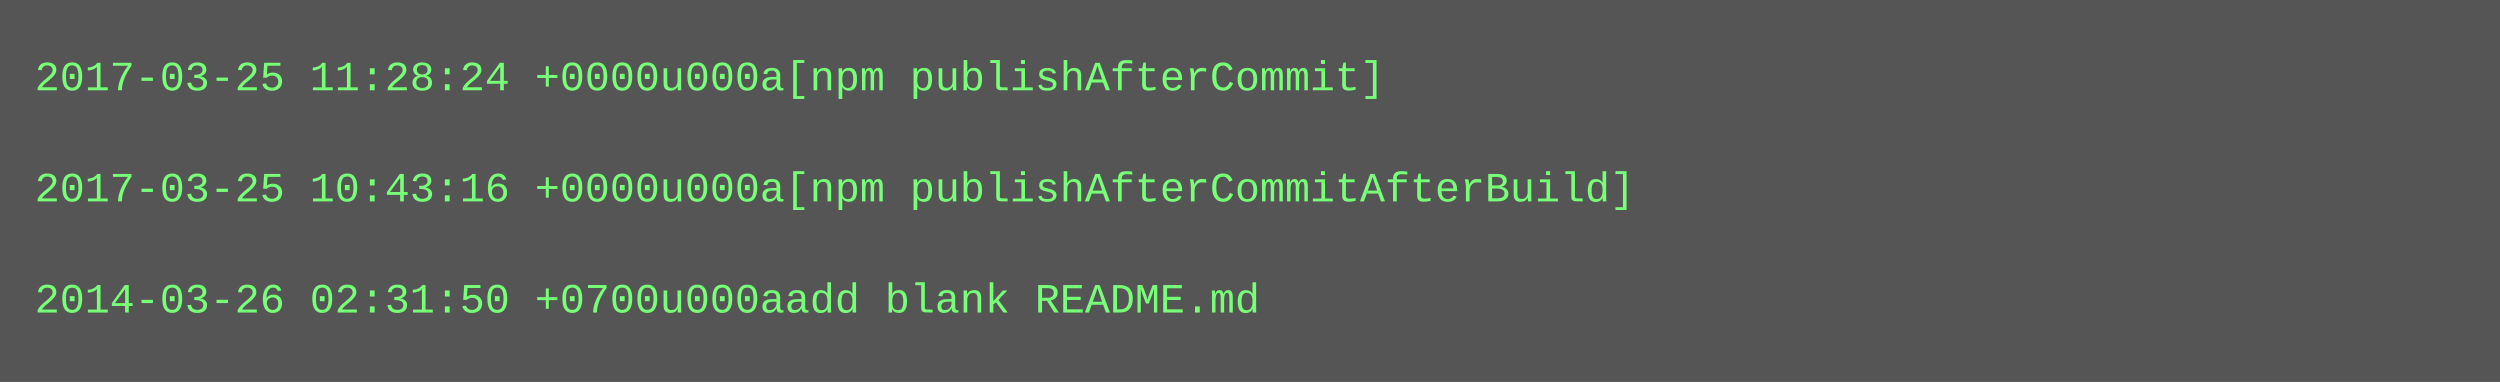
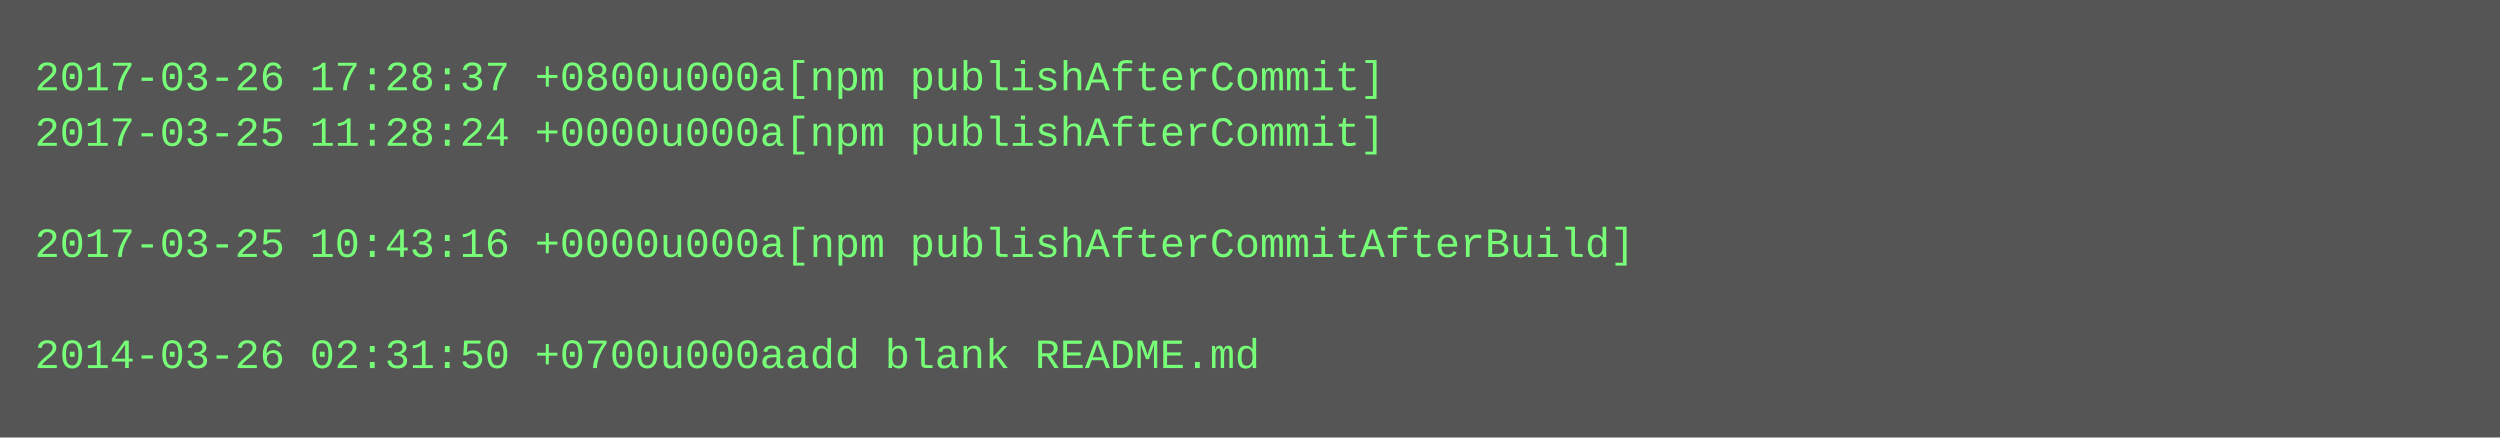
- <svg xmlns="http://www.w3.org/2000/svg" height="110" width="720">
-   <rect height="110" fill="#555" width="720" />
+ <svg xmlns="http://www.w3.org/2000/svg" height="126" width="720">
+   <rect height="126" fill="#555" width="720" />
  <text fill="#7f7" font-family="Courier New" font-size="12" xml:space="preserve">
-     <tspan x="10" y="26">2017-03-25 11:28:24 +0000u000a[npm publishAfterCommit]</tspan>
-     <tspan x="10" y="42" />
-     <tspan x="10" y="58">2017-03-25 10:43:16 +0000u000a[npm publishAfterCommitAfterBuild]</tspan>
-     <tspan x="10" y="74" />
-     <tspan x="10" y="90">2014-03-26 02:31:50 +0700u000aadd blank README.md</tspan>
+     <tspan x="10" y="26">2017-03-26 17:28:37 +0800u000a[npm publishAfterCommit]</tspan>
+     <tspan x="10" y="42">2017-03-25 11:28:24 +0000u000a[npm publishAfterCommit]</tspan>
+     <tspan x="10" y="58" />
+     <tspan x="10" y="74">2017-03-25 10:43:16 +0000u000a[npm publishAfterCommitAfterBuild]</tspan>
+     <tspan x="10" y="90" />
+     <tspan x="10" y="106">2014-03-26 02:31:50 +0700u000aadd blank README.md</tspan>
  </text>
</svg>
